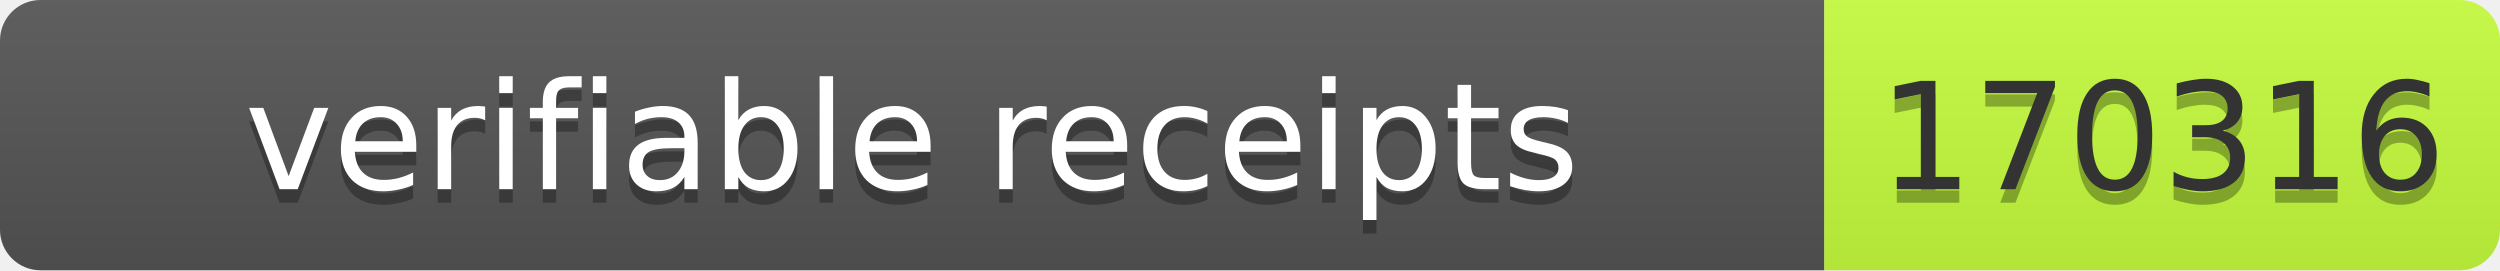
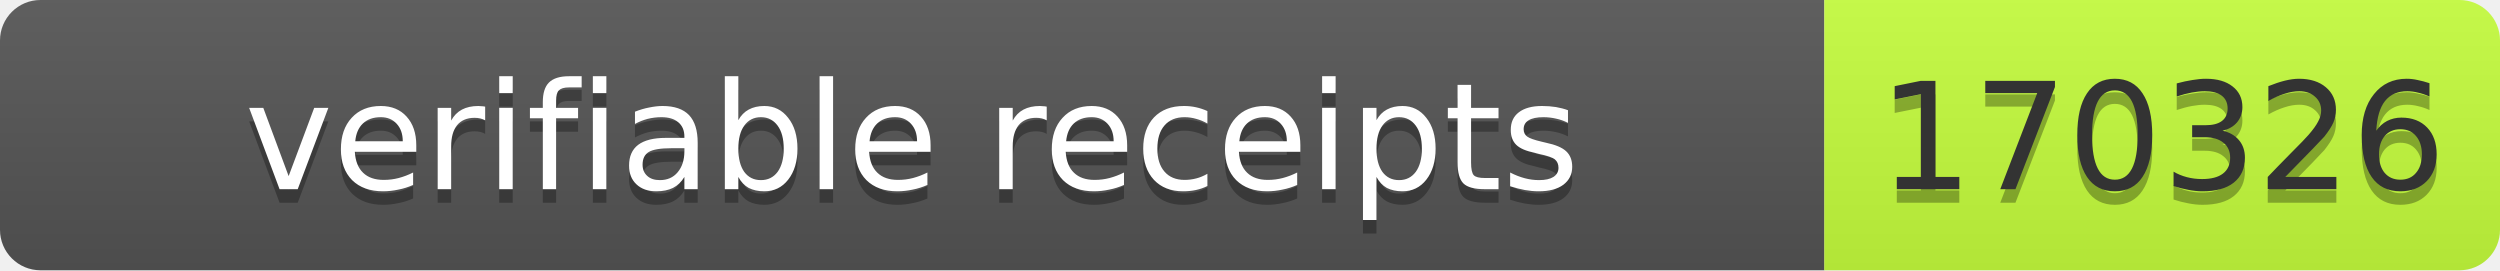
- <svg xmlns="http://www.w3.org/2000/svg" width="185" height="20" role="img" aria-label="verifiable receipts: 170316">
+ <svg xmlns="http://www.w3.org/2000/svg" width="185" height="20" role="img" aria-label="verifiable receipts: 170326">
  <linearGradient id="s" x2="0" y2="100%">
    <stop offset="0" stop-color="#bbb" stop-opacity=".1" />
    <stop offset="1" stop-opacity=".1" />
  </linearGradient>
  <clipPath id="r">
    <rect width="185" height="20" rx="3" fill="#fff" />
  </clipPath>
  <g clip-path="url(#r)">
    <rect width="135" height="20" fill="#555" />
    <rect x="135" width="50" height="20" fill="#c6ff3d" />
    <rect width="185" height="20" fill="url(#s)" />
  </g>
-   <g fill="#fff" text-anchor="middle" font-family="Verdana,Geneva,DejaVu Sans,sans-serif" font-size="11">
-     <text aria-hidden="true" x="67.5" y="15" fill="#010101" fill-opacity=".3" textLength="125">verifiable receipts</text>
-     <text x="67.5" y="14" textLength="125">verifiable receipts</text>
-     <text aria-hidden="true" x="160" y="15" fill="#010101" fill-opacity=".3" textLength="40">170316</text>
-     <text x="160" y="14" fill="#333" textLength="40">170316</text>
+   <g font-family="Verdana,Geneva,DejaVu Sans,sans-serif" font-size="11">
+     <text x="67.5" y="15" fill="#010101" fill-opacity=".3" text-anchor="middle" textLength="125">verifiable receipts</text>
+     <text x="67.5" y="14" fill="#fff" text-anchor="middle" textLength="125">verifiable receipts</text>
+     <text x="160" y="15" fill="#010101" fill-opacity=".3" text-anchor="middle" textLength="40">170326</text>
+     <text x="160" y="14" fill="#333" text-anchor="middle" textLength="40">170326</text>
  </g>
</svg>
